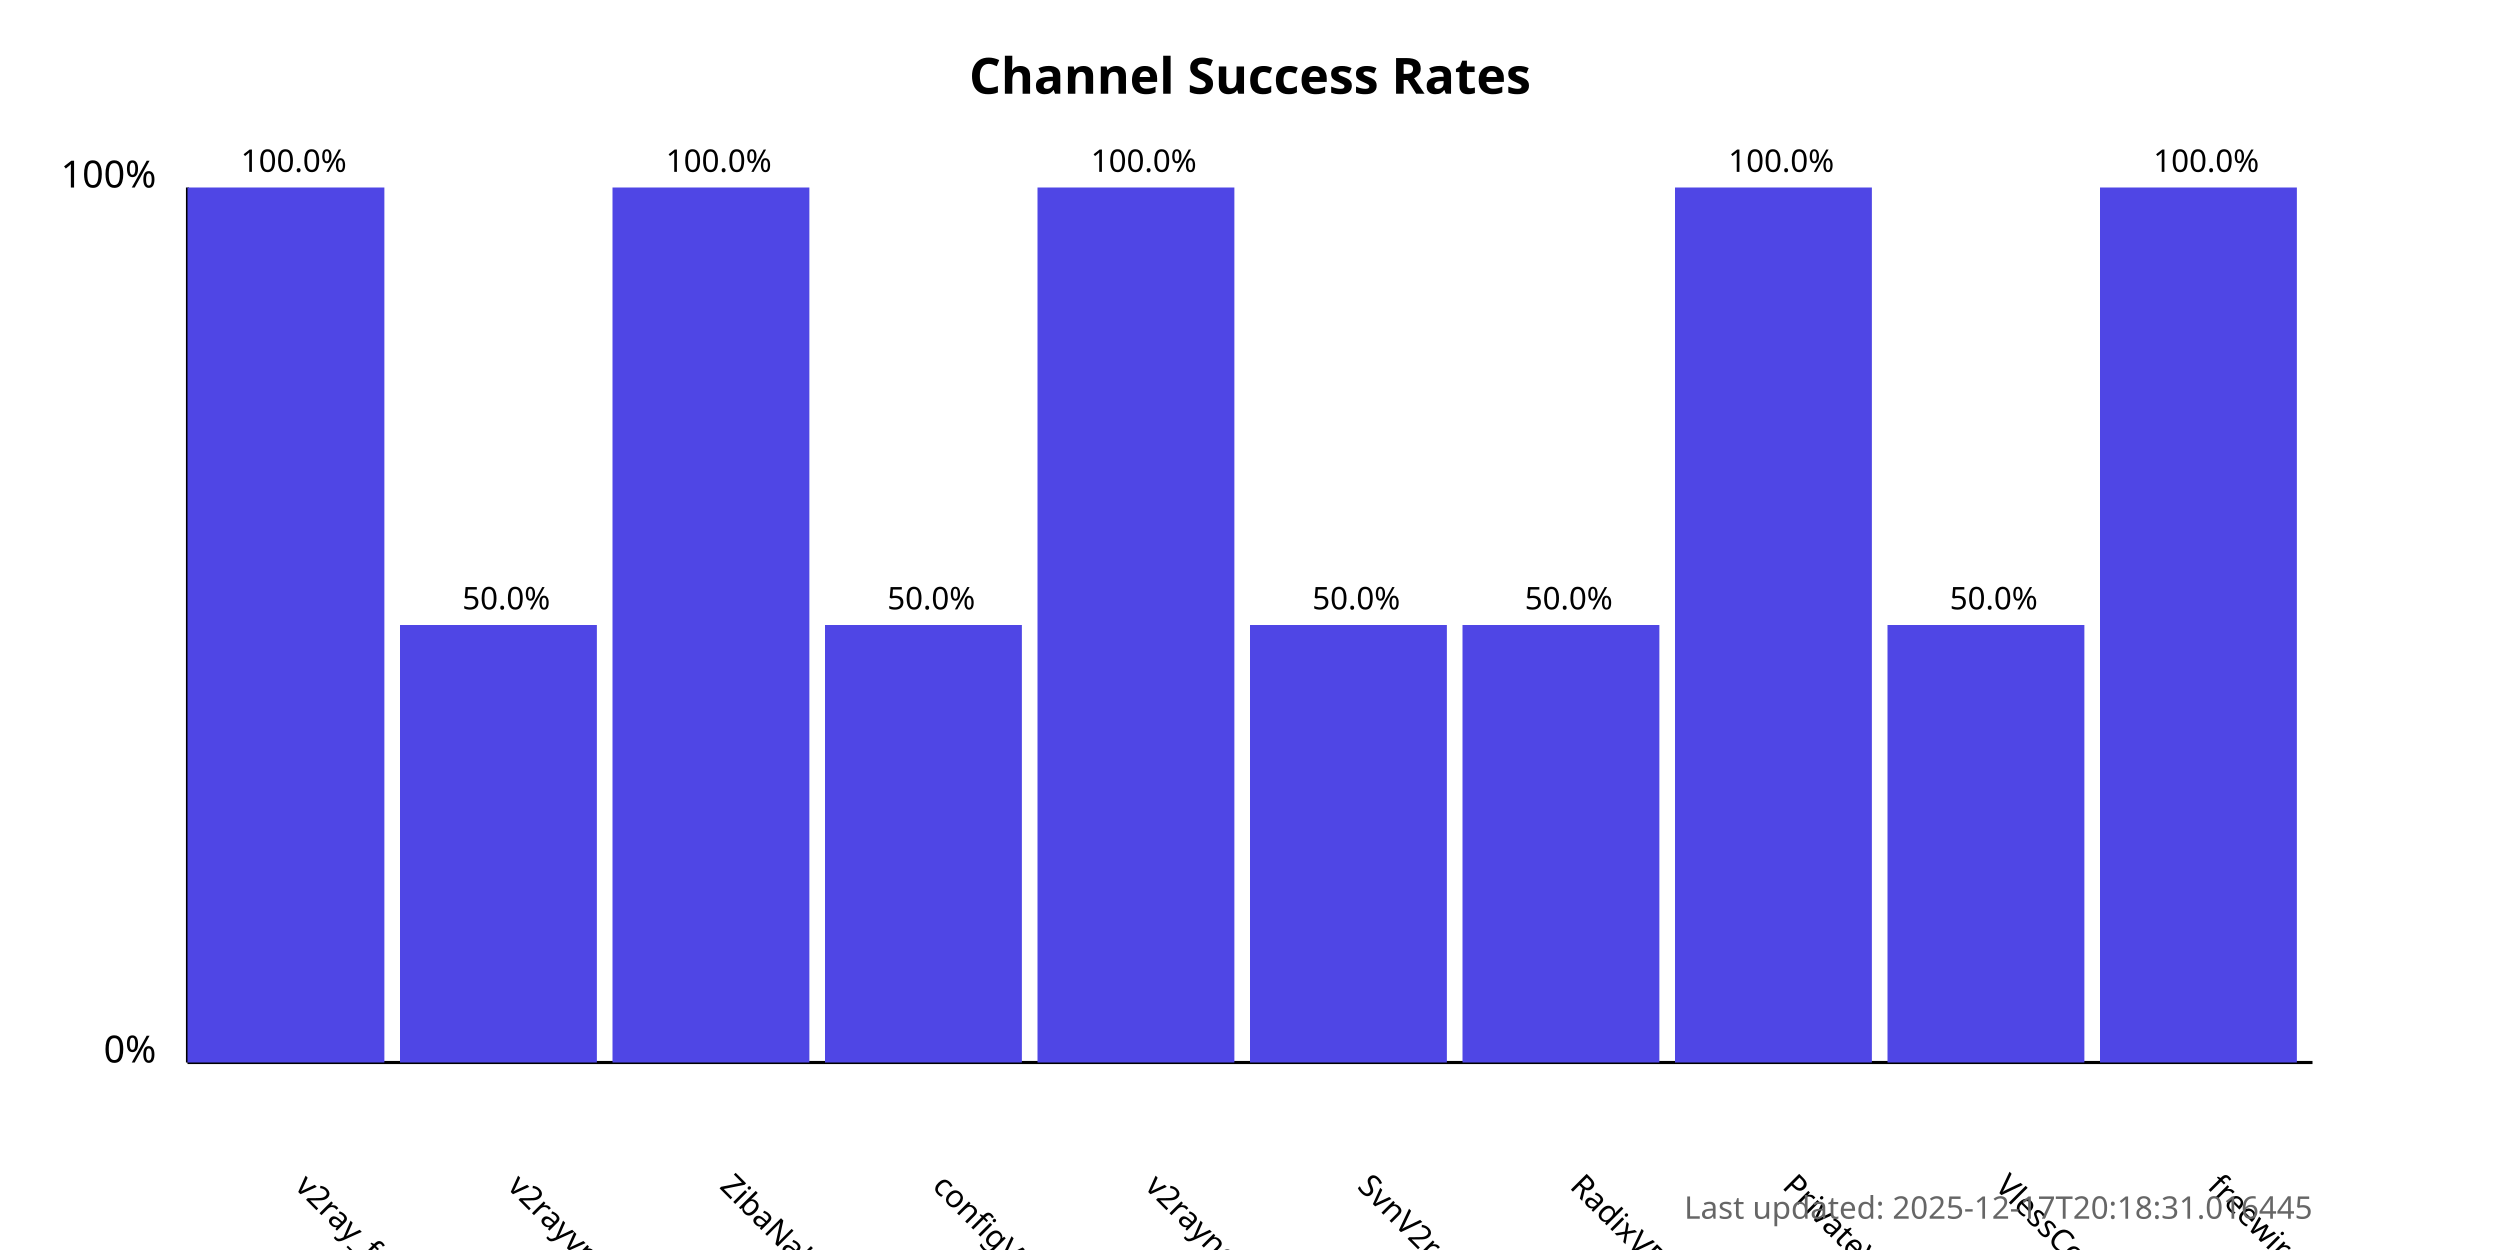
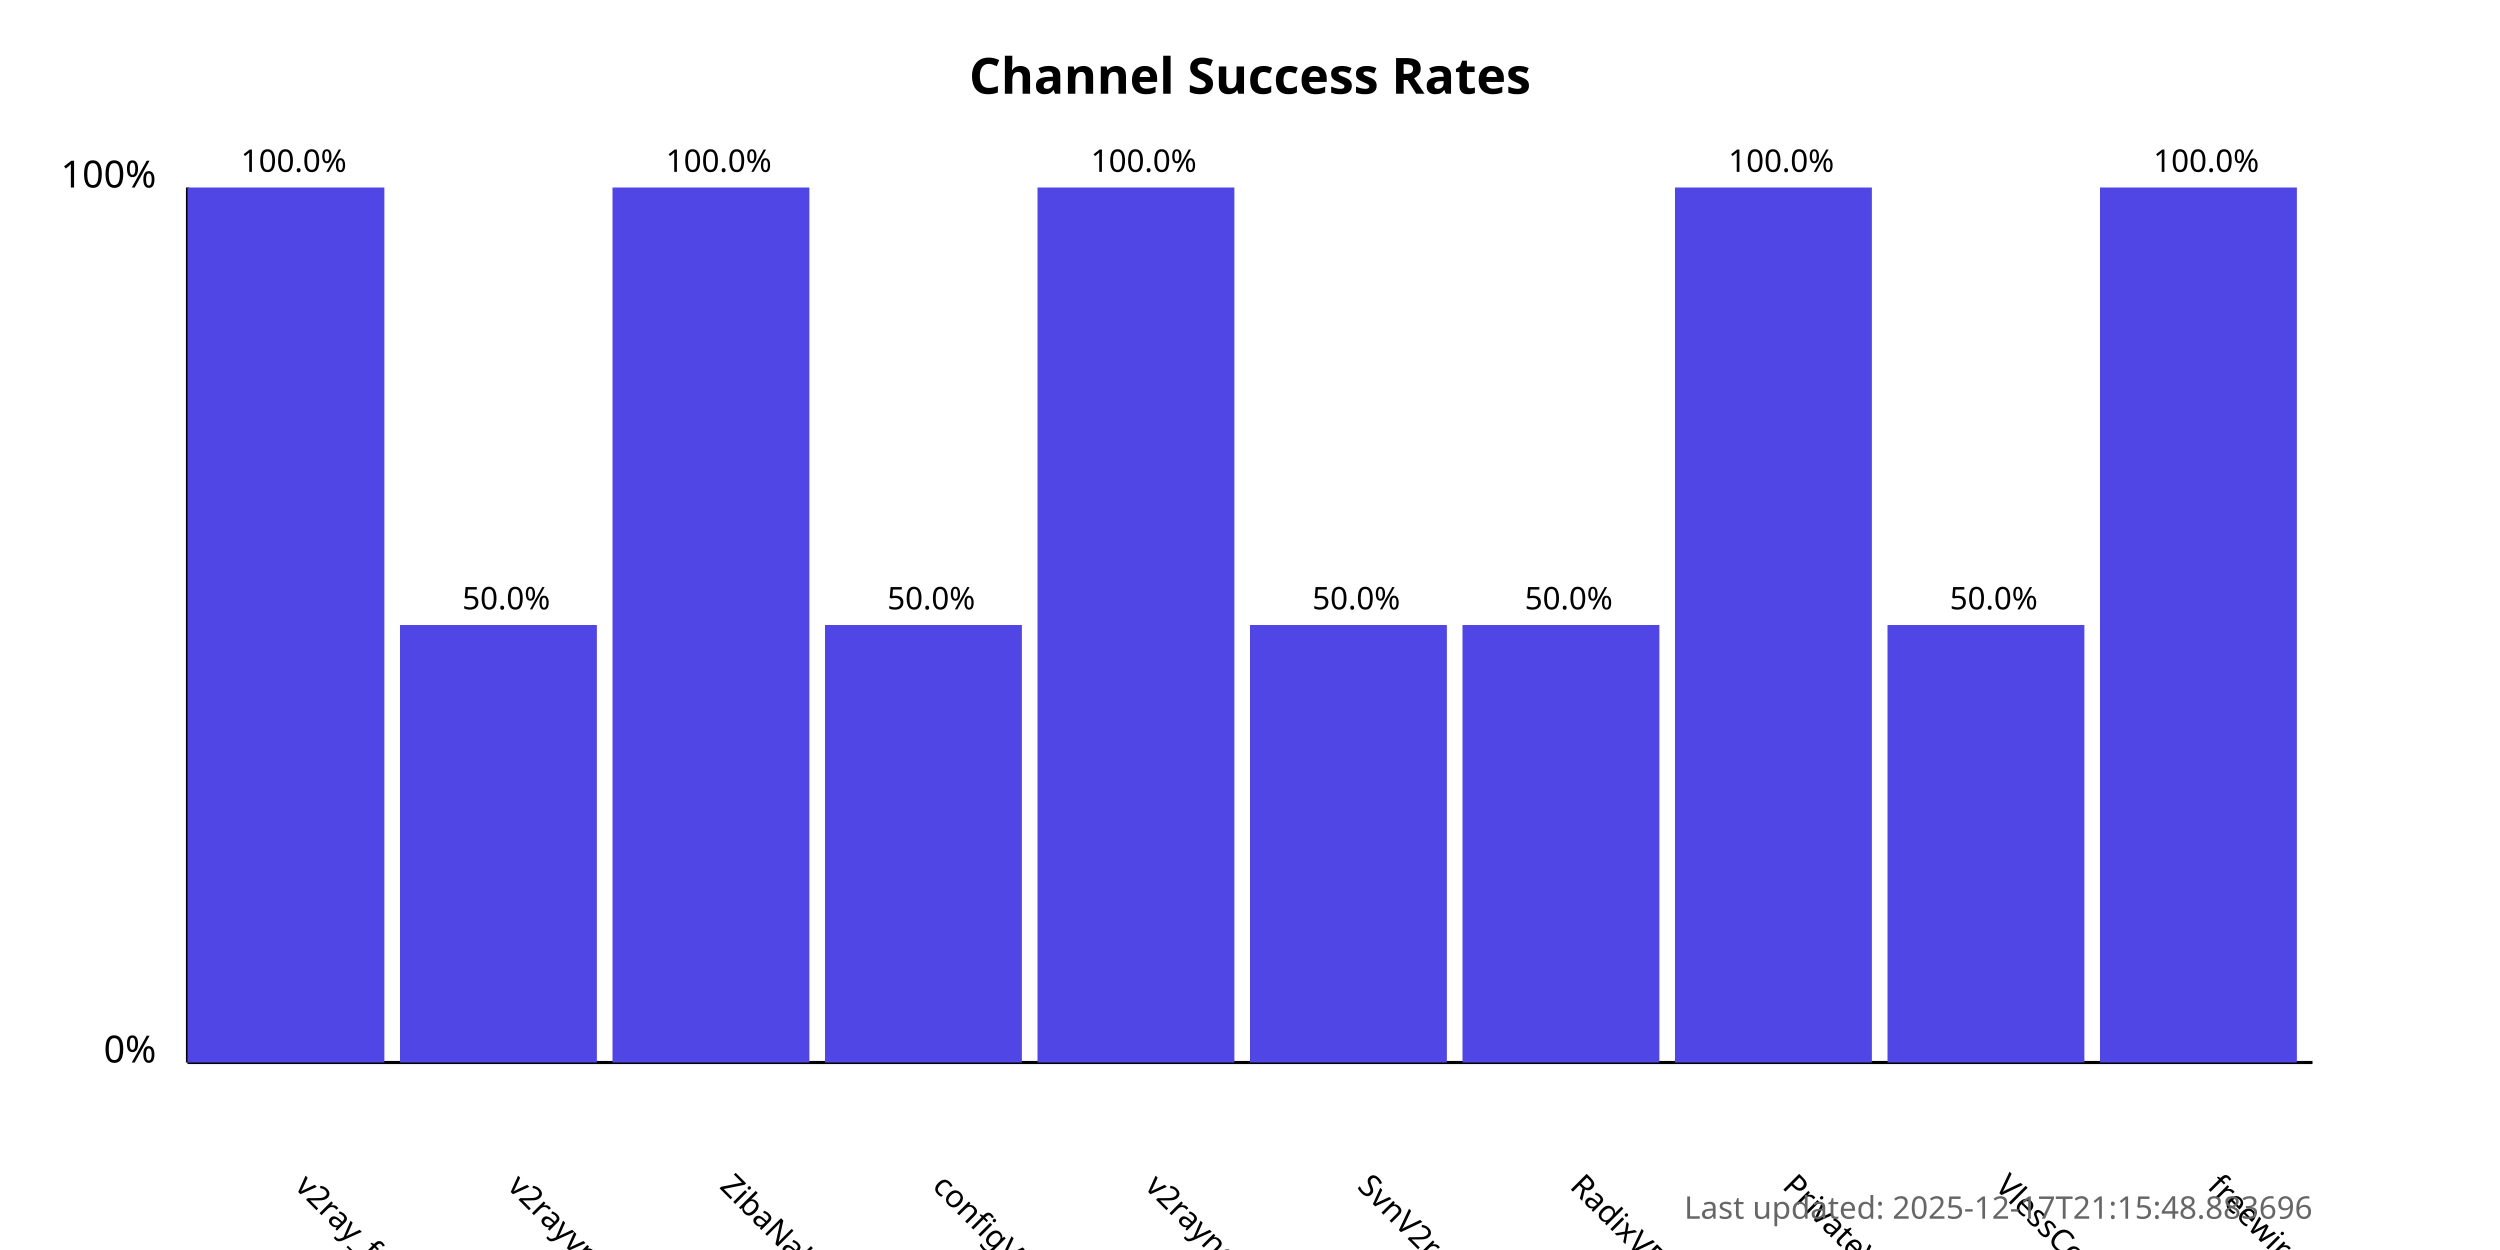
<svg xmlns="http://www.w3.org/2000/svg" width="800" height="400">
  <style>
            .chart-title { font: bold 16px sans-serif; }
            .axis-label { font: 12px sans-serif; }
            .tick-label { font: 10px sans-serif; }
            .bar { fill: #4f46e5; }
            .bar:hover { fill: #6366f1; }
            .timestamp { font: 10px sans-serif; fill: #666; }
        </style>
  <text x="400.0" y="30" text-anchor="middle" class="chart-title">
            Channel Success Rates
        </text>
  <line x1="60" y1="340" x2="60" y2="60" stroke="black" stroke-width="1" />
  <line x1="60" y1="340" x2="740" y2="340" stroke="black" stroke-width="1" />
  <text x="50" y="340" text-anchor="end" class="axis-label">0%</text>
  <text x="50" y="60" text-anchor="end" class="axis-label">100%</text>
  <g>
    <rect x="60" y="60.0" width="63.0" height="280.0" class="bar" />
    <text x="94.0" y="380" transform="rotate(45, 94.0, 380)" text-anchor="start" class="tick-label">
                v2ray_free_conf
            </text>
    <text x="94.0" y="55.0" text-anchor="middle" class="tick-label">
                100.0%
            </text>
  </g>
  <g>
    <rect x="128.0" y="200.0" width="63.0" height="140.0" class="bar" />
    <text x="162.0" y="380" transform="rotate(45, 162.0, 380)" text-anchor="start" class="tick-label">
                v2rayvpno
            </text>
    <text x="162.0" y="195.0" text-anchor="middle" class="tick-label">
                50.0%
            </text>
  </g>
  <g>
    <rect x="196.0" y="60.0" width="63.0" height="280.0" class="bar" />
    <text x="230.0" y="380" transform="rotate(45, 230.0, 380)" text-anchor="start" class="tick-label">
                ZibaNabz
            </text>
    <text x="230.0" y="55.0" text-anchor="middle" class="tick-label">
                100.0%
            </text>
  </g>
  <g>
    <rect x="264.0" y="200.0" width="63.0" height="140.0" class="bar" />
    <text x="298.0" y="380" transform="rotate(45, 298.0, 380)" text-anchor="start" class="tick-label">
                configV2rayForFree
            </text>
    <text x="298.0" y="195.0" text-anchor="middle" class="tick-label">
                50.0%
            </text>
  </g>
  <g>
    <rect x="332.0" y="60.0" width="63.0" height="280.0" class="bar" />
    <text x="366.0" y="380" transform="rotate(45, 366.0, 380)" text-anchor="start" class="tick-label">
                v2rayngvpn
            </text>
    <text x="366.0" y="55.0" text-anchor="middle" class="tick-label">
                100.0%
            </text>
  </g>
  <g>
    <rect x="400.0" y="200.0" width="63.0" height="140.0" class="bar" />
    <text x="434.0" y="380" transform="rotate(45, 434.0, 380)" text-anchor="start" class="tick-label">
                SvnV2ray
            </text>
    <text x="434.0" y="195.0" text-anchor="middle" class="tick-label">
                50.0%
            </text>
  </g>
  <g>
    <rect x="468.0" y="200.0" width="63.0" height="140.0" class="bar" />
    <text x="502.0" y="380" transform="rotate(45, 502.0, 380)" text-anchor="start" class="tick-label">
                RadixVPN
            </text>
    <text x="502.0" y="195.0" text-anchor="middle" class="tick-label">
                50.0%
            </text>
  </g>
  <g>
    <rect x="536.0" y="60.0" width="63.0" height="280.0" class="bar" />
    <text x="570.0" y="380" transform="rotate(45, 570.0, 380)" text-anchor="start" class="tick-label">
                PrivateVPNs
            </text>
    <text x="570.0" y="55.0" text-anchor="middle" class="tick-label">
                100.0%
            </text>
  </g>
  <g>
    <rect x="604.0" y="200.0" width="63.0" height="140.0" class="bar" />
    <text x="638.0" y="380" transform="rotate(45, 638.0, 380)" text-anchor="start" class="tick-label">
                VlessConfig
            </text>
    <text x="638.0" y="195.0" text-anchor="middle" class="tick-label">
                50.0%
            </text>
  </g>
  <g>
    <rect x="672.0" y="60.0" width="63.0" height="280.0" class="bar" />
    <text x="706.0" y="380" transform="rotate(45, 706.0, 380)" text-anchor="start" class="tick-label">
                freewireguard
            </text>
    <text x="706.0" y="55.0" text-anchor="middle" class="tick-label">
                100.0%
            </text>
  </g>
  <text x="740" y="390" text-anchor="end" class="timestamp">
-             Last updated: 2025-12-17T20:18:31.016445
+             Last updated: 2025-12-17T21:15:48.883696
        </text>
</svg>
